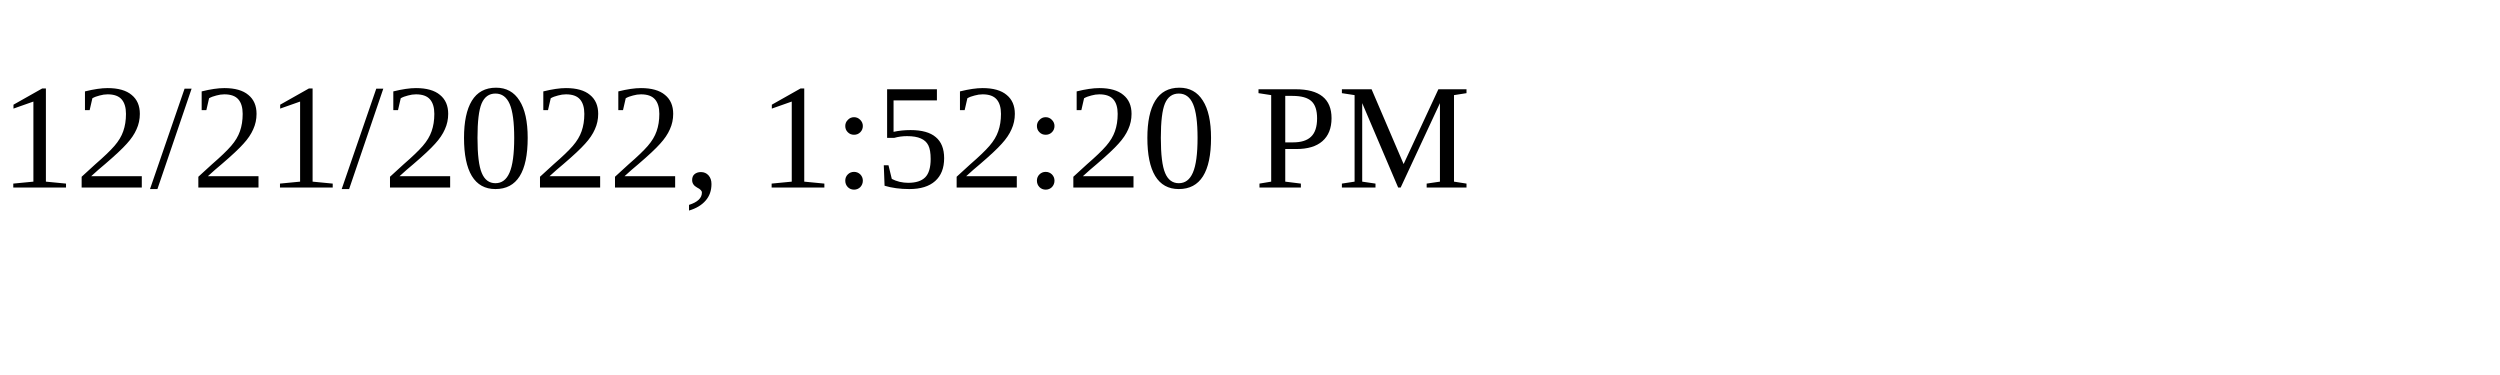
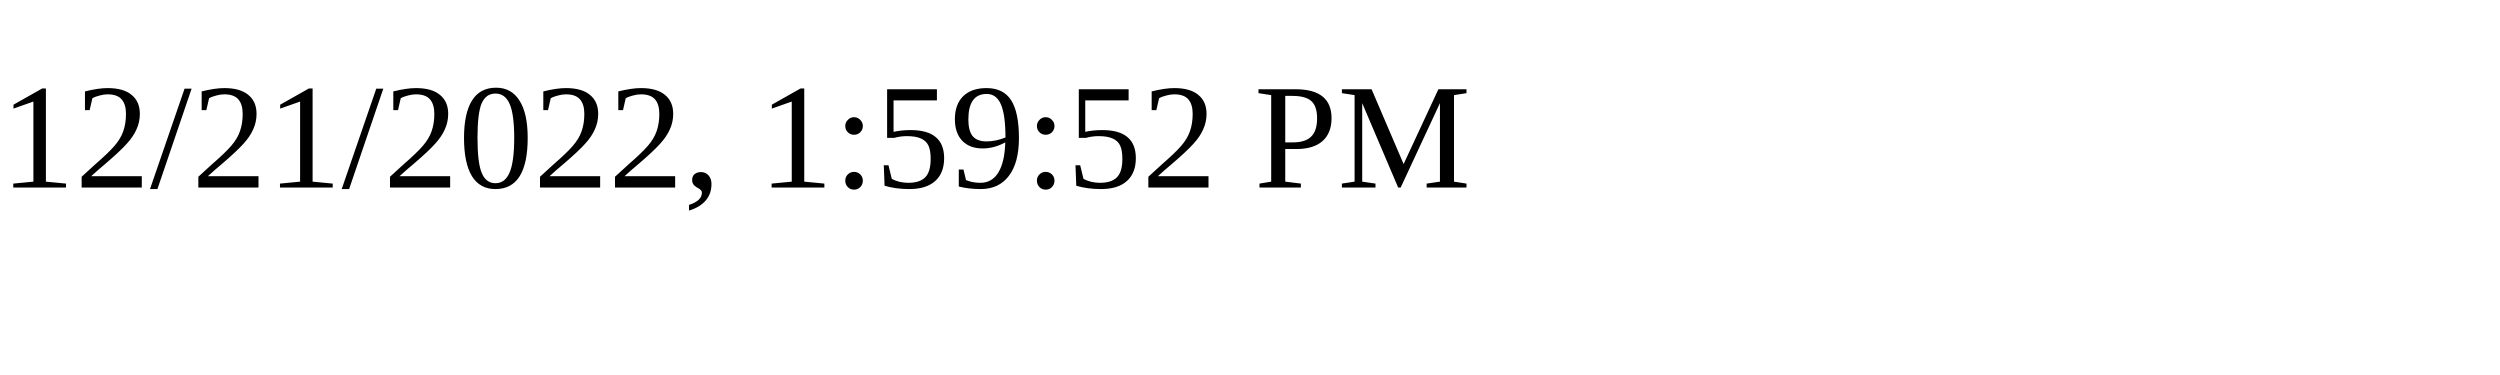
<svg xmlns="http://www.w3.org/2000/svg" height="30" width="200">
-   <text x="0" y="15">12/21/2022, 1:52:20 PM</text>
+   <text x="0" y="15">12/21/2022, 1:59:52 PM</text>
</svg>
